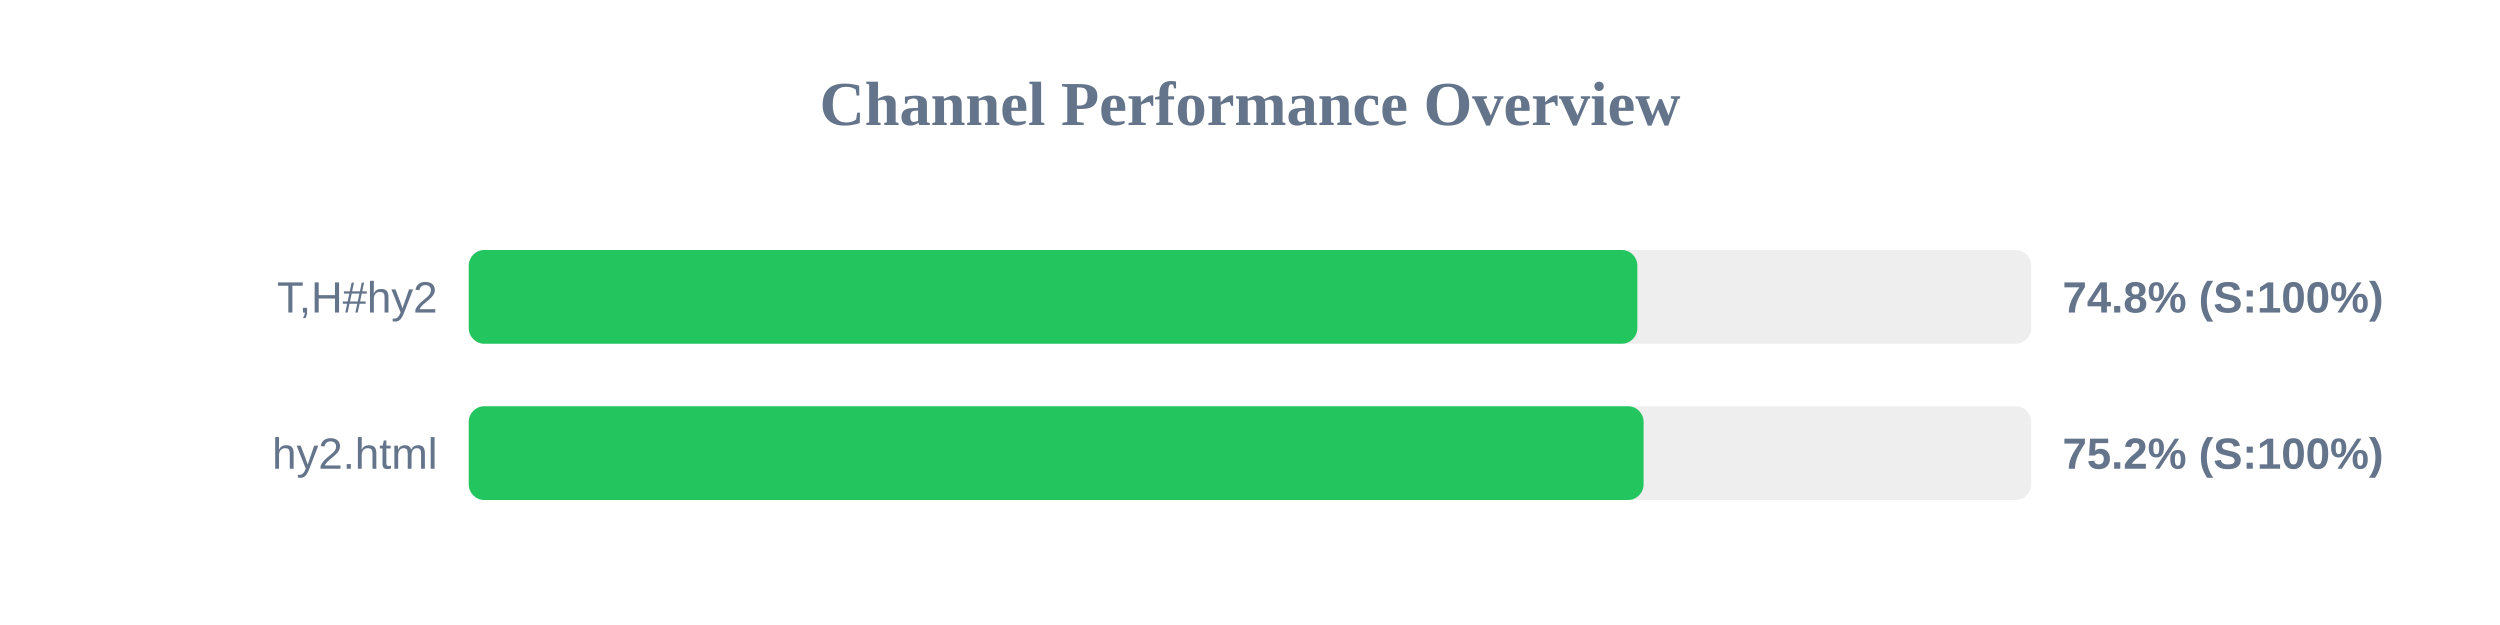
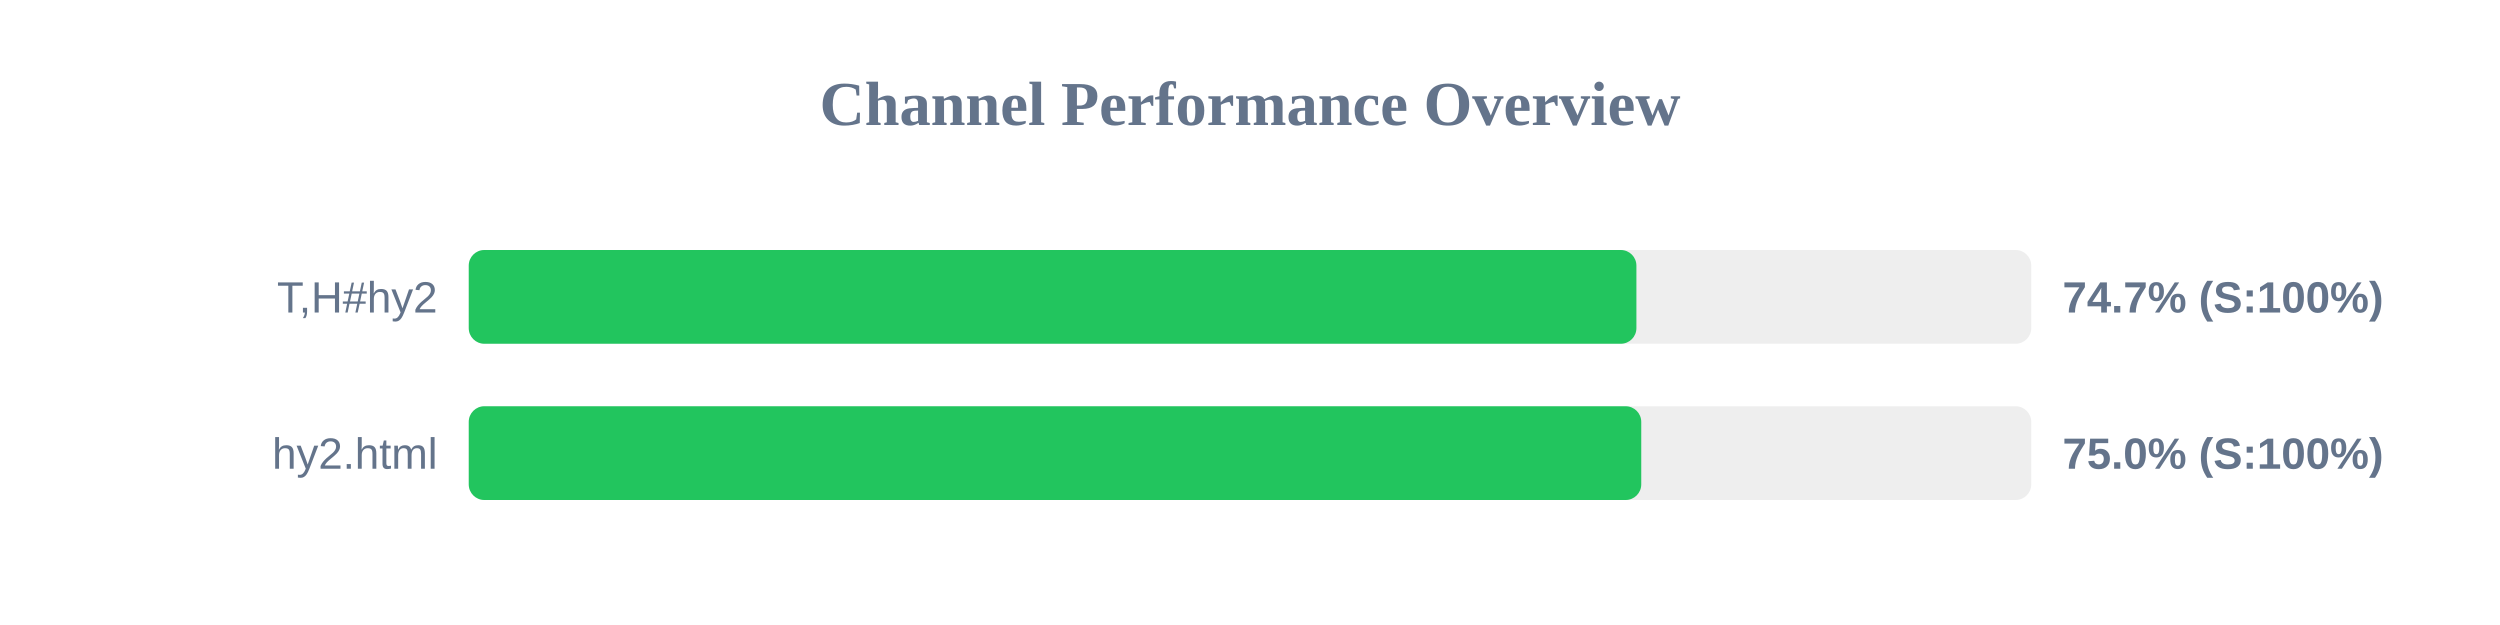
<svg xmlns="http://www.w3.org/2000/svg" width="800" height="200" version="1.1">
  <style>
        .row { font: 14px Arial; fill: #64748b; }
        .score { font: bold 14px Arial; fill: #64748b; }
    </style>
  <text x="400" y="40" text-anchor="middle" font-size="20px" font-weight="bold" fill="#64748b">Channel Performance Overview</text>
  <rect x="150" y="80" width="500" height="30" fill="#eee" rx="5" />
-   <rect x="150" y="80" width="373.95" height="30" fill="#22c55e" rx="5" />
+   <rect x="150" y="80" width="373.65" height="30" fill="#22c55e" rx="5" />
  <text x="140" y="100" text-anchor="end" class="row">T,H#hy2</text>
-   <text x="660" y="100" text-anchor="start" class="score">74.8% (S:100%)</text>
+   <text x="660" y="100" text-anchor="start" class="score">74.7% (S:100%)</text>
  <rect x="150" y="130" width="500" height="30" fill="#eee" rx="5" />
-   <rect x="150" y="130" width="375.95" height="30" fill="#22c55e" rx="5" />
+   <rect x="150" y="130" width="375.2" height="30" fill="#22c55e" rx="5" />
  <text x="140" y="150" text-anchor="end" class="row">hy2.html</text>
-   <text x="660" y="150" text-anchor="start" class="score">75.2% (S:100%)</text>
+   <text x="660" y="150" text-anchor="start" class="score">75.0% (S:100%)</text>
</svg>
